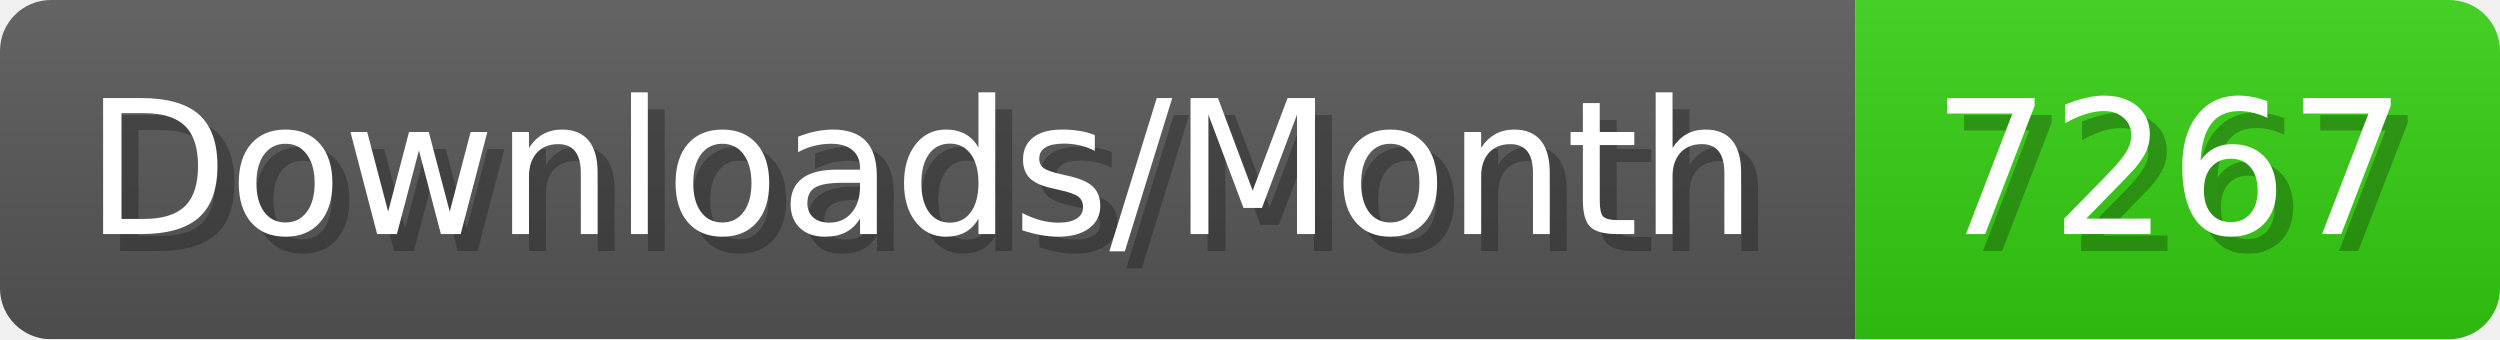
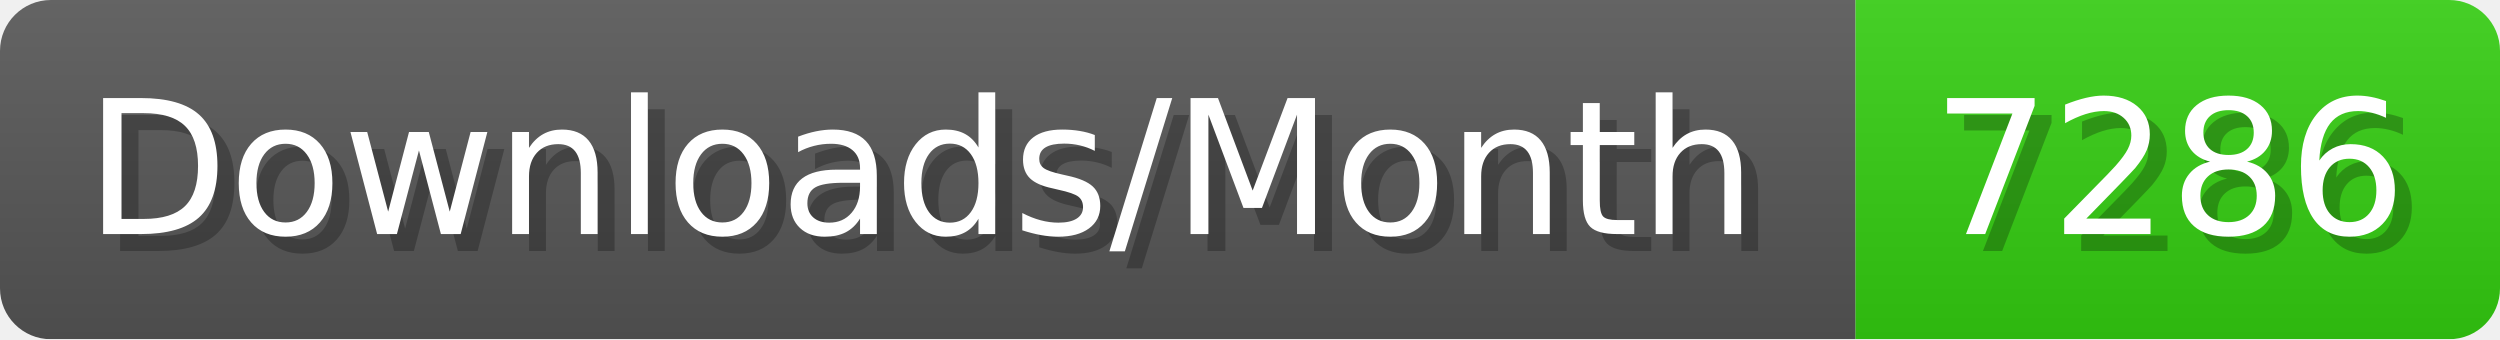
- <svg xmlns="http://www.w3.org/2000/svg" width="147.4" height="20" viewBox="0 0 1474 200" role="img" aria-label="Downloads/Month: 7267">
+ <svg xmlns="http://www.w3.org/2000/svg" width="147.4" height="20" viewBox="0 0 1474 200" role="img" aria-label="Downloads/Month: 7286">
  <linearGradient id="YlXUI" x2="0" y2="100%">
    <stop offset="0" stop-opacity=".1" stop-color="#EEE" />
    <stop offset="1" stop-opacity=".1" />
  </linearGradient>
  <mask id="JHhop">
    <rect width="1474" height="200" rx="30" fill="#FFF" />
  </mask>
  <g mask="url(#JHhop)">
    <rect width="1094" height="200" fill="#555" />
    <rect width="380" height="200" fill="#3C1" x="1094" />
    <rect width="1474" height="200" fill="url(#YlXUI)" />
  </g>
  <g aria-hidden="true" fill="#fff" text-anchor="start" font-family="Verdana,DejaVu Sans,sans-serif" font-size="110">
    <text x="60" y="148" textLength="994" fill="#000" opacity="0.25">Downloads/Month</text>
    <text x="50" y="138" textLength="994">Downloads/Month</text>
-     <text x="1149" y="148" textLength="280" fill="#000" opacity="0.25">7267</text>
-     <text x="1139" y="138" textLength="280">7267</text>
+     <text x="1149" y="148" textLength="280" fill="#000" opacity="0.25">7286</text>
+     <text x="1139" y="138" textLength="280">7286</text>
  </g>
</svg>
